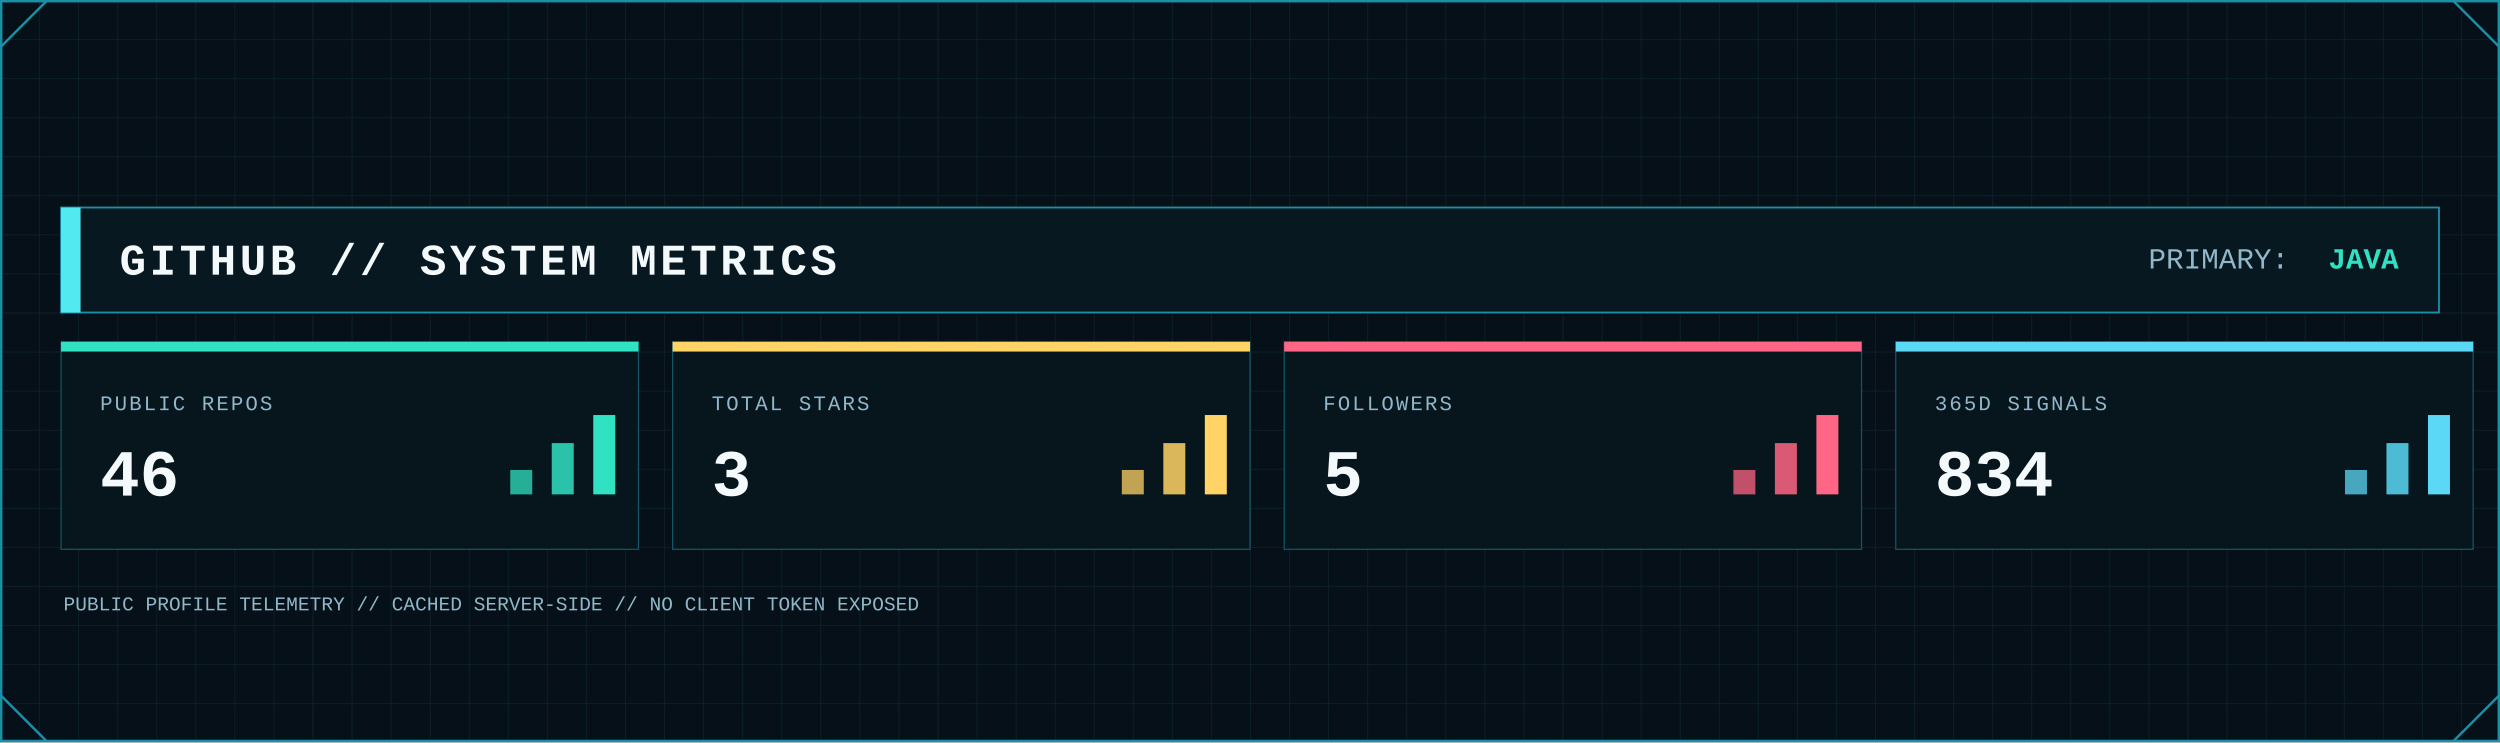
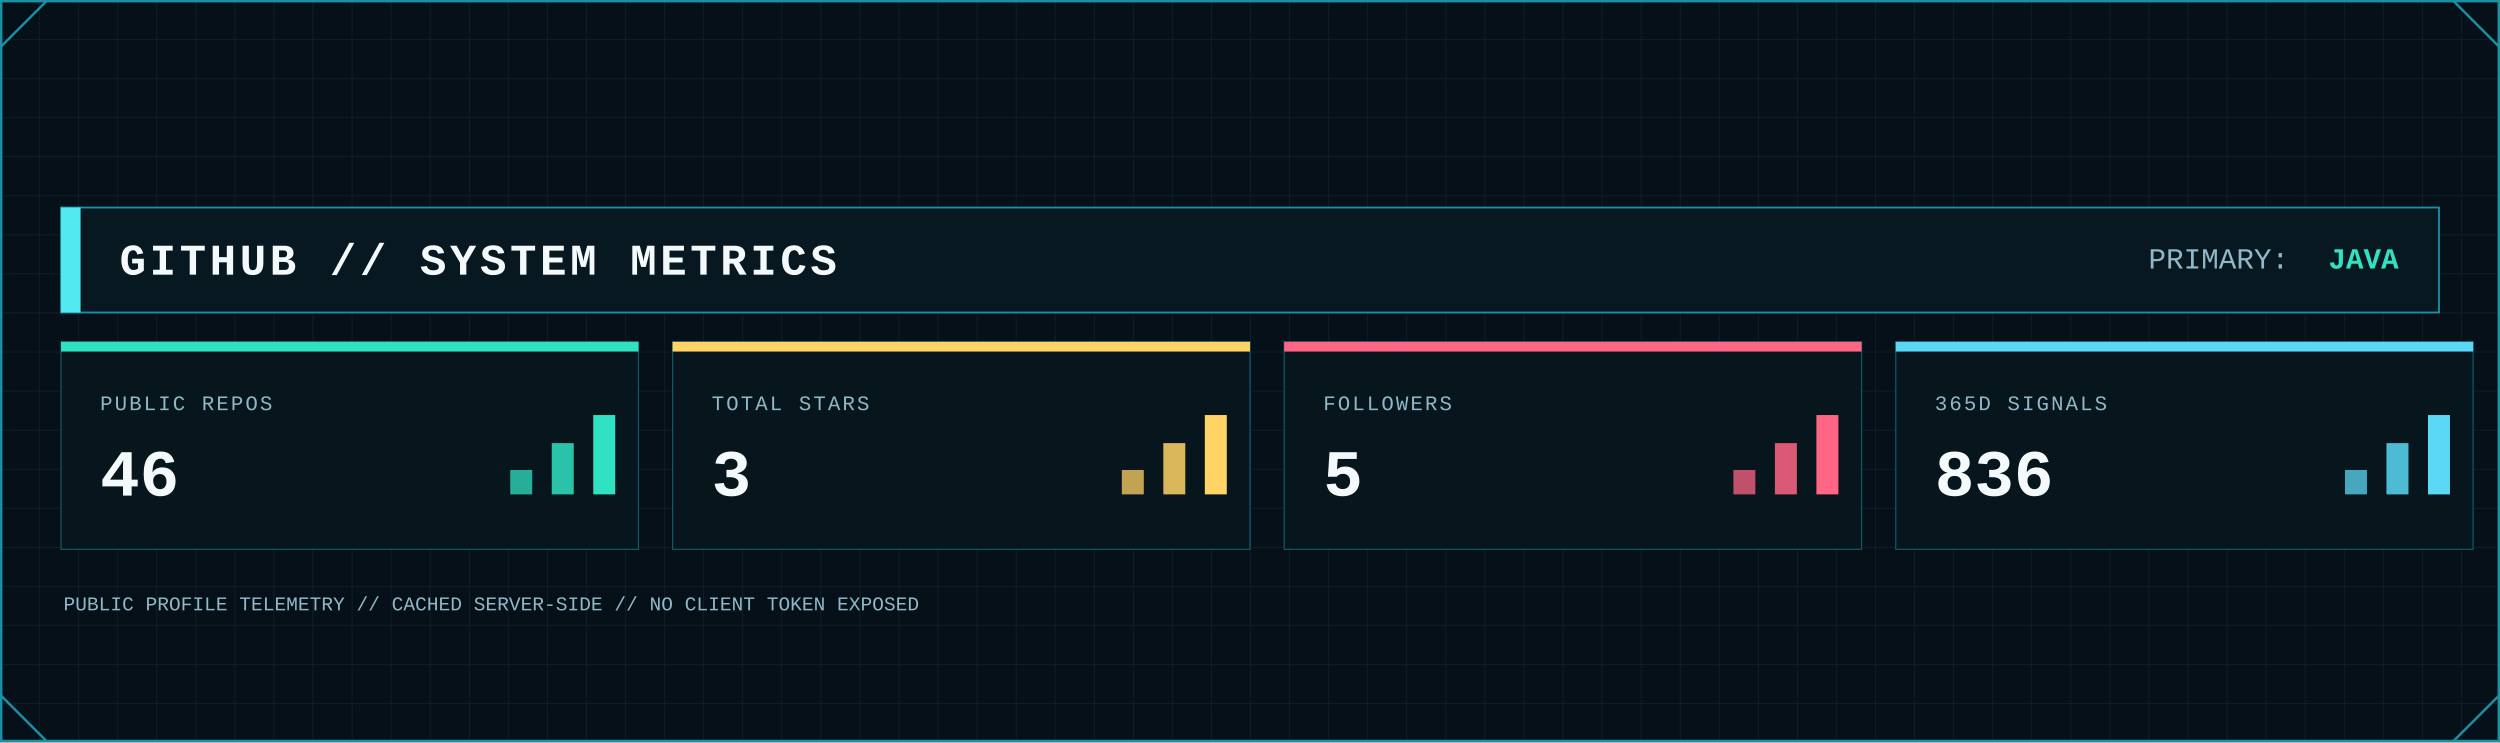
<svg xmlns="http://www.w3.org/2000/svg" width="2048" height="608" viewBox="0 0 2048 608" role="img" aria-label="GitHub system metrics">
  <defs>
    <pattern id="metrics-grid" width="32" height="32" patternUnits="userSpaceOnUse">
      <path d="M32 0H0V32" fill="none" stroke="#123441" stroke-width="1" />
    </pattern>
    <linearGradient id="metrics-area" x1="0" x2="0" y1="0" y2="1">
      <stop offset="0" stop-color="#0FA8A8" stop-opacity=".45" />
      <stop offset="1" stop-color="#0FA8A8" stop-opacity=".04" />
    </linearGradient>
    <filter id="metrics-glow" x="-80%" y="-80%" width="260%" height="260%">
      <feGaussianBlur stdDeviation="5" result="b" />
      <feMerge>
        <feMergeNode in="b" />
        <feMergeNode in="SourceGraphic" />
      </feMerge>
    </filter>
    <style>
      .mono { font-family: ui-monospace, SFMono-Regular, Menlo, Consolas, 'Liberation Mono', monospace; }
      .title { font-weight: 800; letter-spacing: 3px; }
      .label { font-size: 17px; letter-spacing: 1.7px; }
      .value { font-weight: 800; }
    </style>
  </defs>
  <rect width="2048" height="608" fill="#061018" />
  <rect width="2048" height="608" fill="url(#metrics-grid)" opacity=".62" />
  <rect x="1" y="1" width="2046" height="606" fill="none" stroke="#1B8FA5" stroke-width="2" />
  <path d="M1 38L38 1 M2010 1L2047 38 M1 570L38 607 M2010 607L2047 570" fill="none" stroke="#1B8FA5" stroke-width="2" />
  <rect x="50" y="170" width="1948" height="86" fill="#081821" stroke="#1B8FA5" stroke-width="1.5" />
  <rect x="50" y="170" width="16" height="86" fill="#53E9F0" />
  <text class="mono title" x="98" y="225" font-size="36" fill="#F4FAFC">GITHUB // SYSTEM METRICS</text>
  <text class="mono" x="1760" y="220" font-size="24" fill="#91B8C8">PRIMARY:</text>
  <text class="mono value" x="1965" y="220" font-size="24" text-anchor="end" fill="#30E2C2">JAVA</text>
  <g>
    <rect x="50" y="280" width="473" height="170" fill="#07151d" stroke="#1B8FA5" stroke-opacity=".55" />
    <rect x="50" y="280" width="473" height="8" fill="#30E2C2" />
    <text class="mono label" x="82" y="336" fill="#91B8C8">PUBLIC REPOS</text>
    <text class="mono value" x="82" y="406" font-size="54" fill="#F4FAFC">46</text>
    <rect x="418" y="385" width="18" height="20" fill="#30E2C2" opacity=".75" />
    <rect x="452" y="363" width="18" height="42" fill="#30E2C2" opacity=".85" />
    <rect x="486" y="340" width="18" height="65" fill="#30E2C2" />
  </g>
  <g>
    <rect x="551" y="280" width="473" height="170" fill="#07151d" stroke="#1B8FA5" stroke-opacity=".55" />
    <rect x="551" y="280" width="473" height="8" fill="#FFD365" />
    <text class="mono label" x="583" y="336" fill="#91B8C8">TOTAL STARS</text>
    <text class="mono value" x="583" y="406" font-size="54" fill="#F4FAFC">3</text>
    <rect x="919" y="385" width="18" height="20" fill="#FFD365" opacity=".75" />
    <rect x="953" y="363" width="18" height="42" fill="#FFD365" opacity=".85" />
    <rect x="987" y="340" width="18" height="65" fill="#FFD365" />
  </g>
  <g>
    <rect x="1052" y="280" width="473" height="170" fill="#07151d" stroke="#1B8FA5" stroke-opacity=".55" />
    <rect x="1052" y="280" width="473" height="8" fill="#FF6685" />
    <text class="mono label" x="1084" y="336" fill="#91B8C8">FOLLOWERS</text>
    <text class="mono value" x="1084" y="406" font-size="54" fill="#F4FAFC">5</text>
    <rect x="1420" y="385" width="18" height="20" fill="#FF6685" opacity=".75" />
    <rect x="1454" y="363" width="18" height="42" fill="#FF6685" opacity=".85" />
    <rect x="1488" y="340" width="18" height="65" fill="#FF6685" />
  </g>
  <g>
    <rect x="1553" y="280" width="473" height="170" fill="#07151d" stroke="#1B8FA5" stroke-opacity=".55" />
    <rect x="1553" y="280" width="473" height="8" fill="#5BD8F5" />
    <text class="mono label" x="1585" y="336" fill="#91B8C8">365D SIGNALS</text>
-     <text class="mono value" x="1585" y="406" font-size="54" fill="#F4FAFC">834</text>
+     <text class="mono value" x="1585" y="406" font-size="54" fill="#F4FAFC">836</text>
    <rect x="1921" y="385" width="18" height="20" fill="#5BD8F5" opacity=".75" />
    <rect x="1955" y="363" width="18" height="42" fill="#5BD8F5" opacity=".85" />
    <rect x="1989" y="340" width="18" height="65" fill="#5BD8F5" />
  </g>
  <text class="mono" x="52" y="500" font-size="16" fill="#91B8C8">PUBLIC PROFILE TELEMETRY // CACHED SERVER-SIDE // NO CLIENT TOKEN EXPOSED</text>
</svg>
